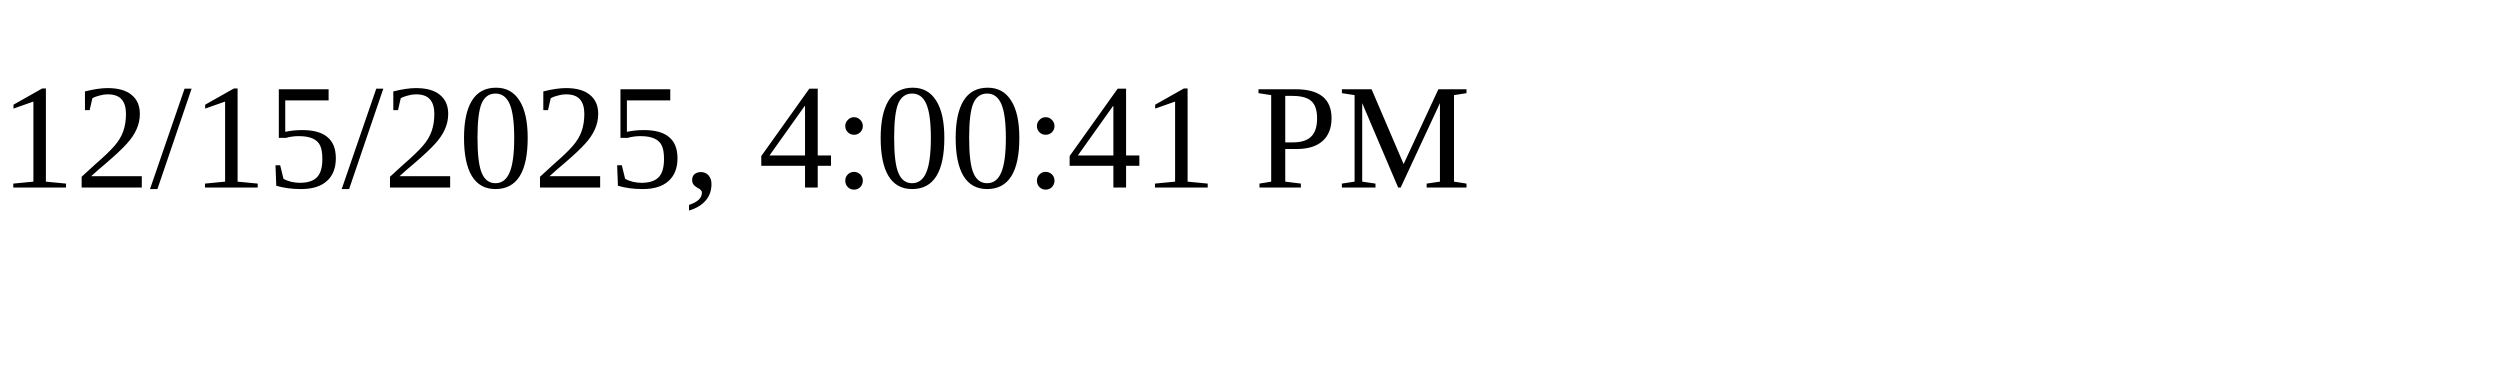
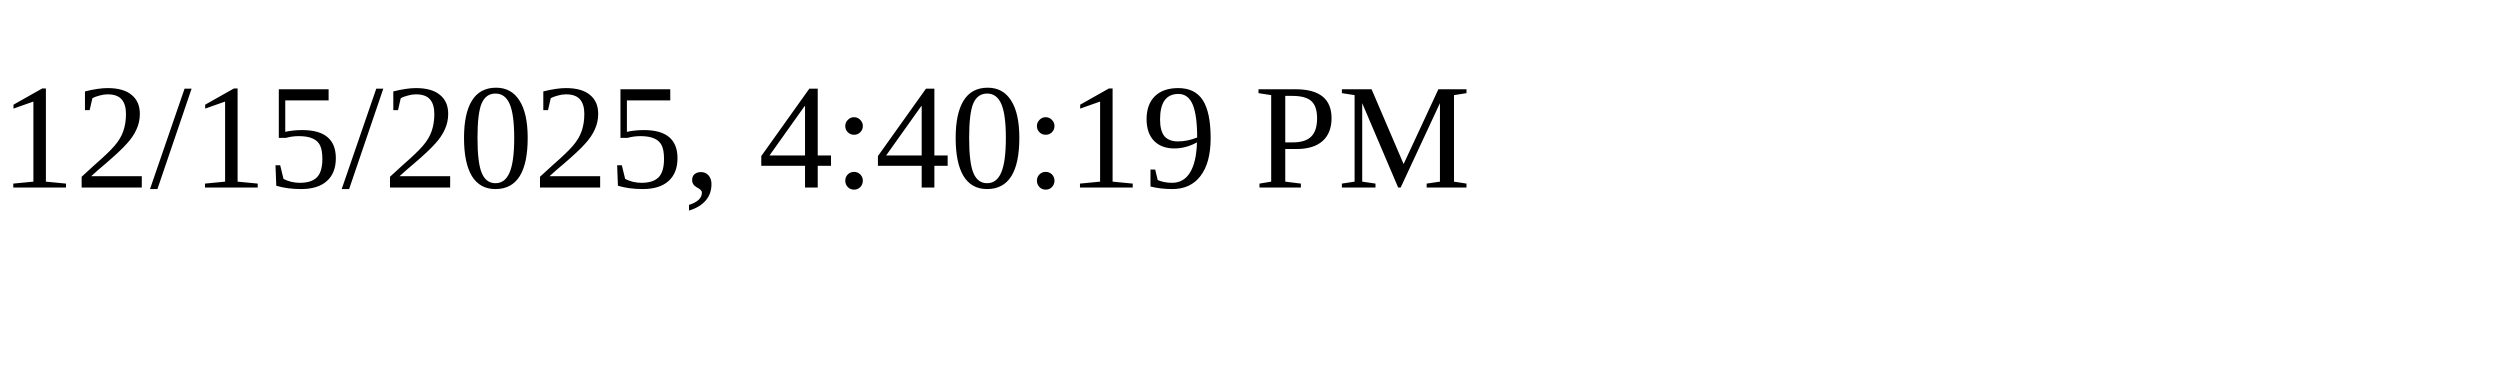
<svg xmlns="http://www.w3.org/2000/svg" height="30" width="200">
-   <text x="0" y="15">12/15/2025, 4:00:41 PM</text>
+   <text x="0" y="15">12/15/2025, 4:40:19 PM</text>
</svg>
